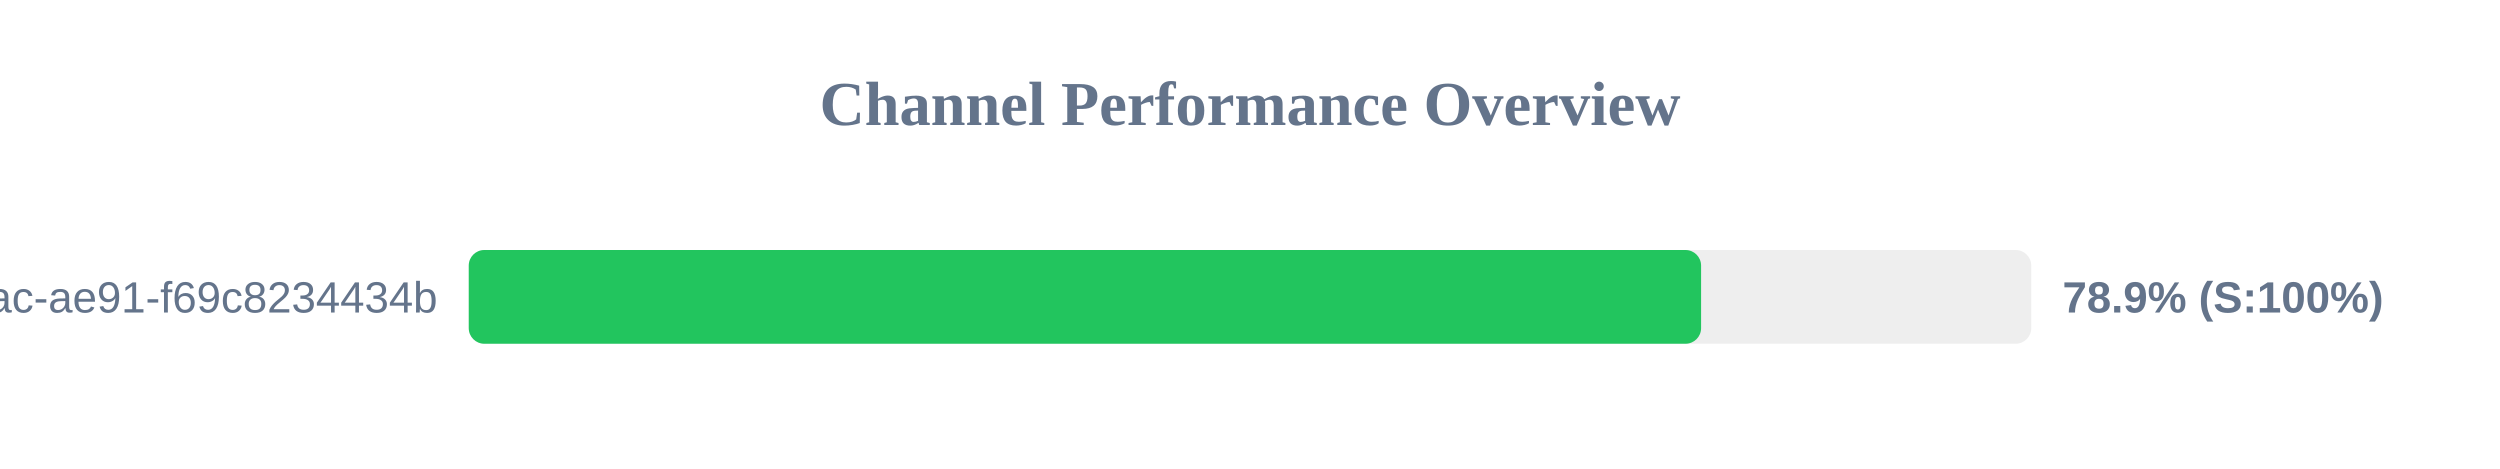
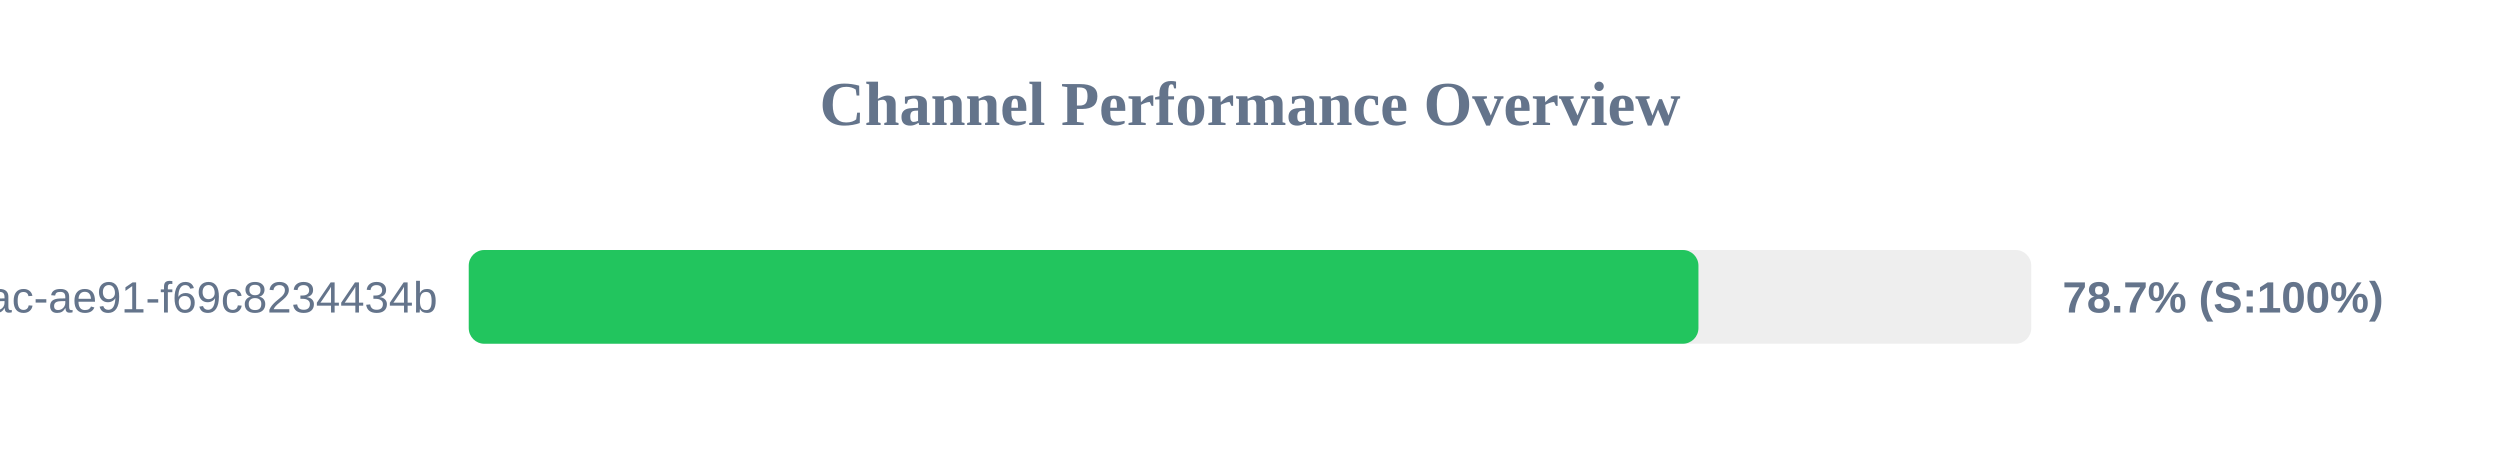
<svg xmlns="http://www.w3.org/2000/svg" width="800" height="150" version="1.1">
  <style>
        .row { font: 14px Arial; fill: #64748b; }
        .score { font: bold 14px Arial; fill: #64748b; }
    </style>
  <text x="400" y="40" text-anchor="middle" font-size="20px" font-weight="bold" fill="#64748b">Channel Performance Overview</text>
  <rect x="150" y="80" width="500" height="30" fill="#eee" rx="5" />
-   <rect x="150" y="80" width="394.35" height="30" fill="#22c55e" rx="5" />
+   <rect x="150" y="80" width="393.5" height="30" fill="#22c55e" rx="5" />
  <text x="140" y="100" text-anchor="end" class="row">?uuid=942b9cb8-92fa-46ac-ae91-f69c8234434b</text>
-   <text x="660" y="100" text-anchor="start" class="score">78.9% (S:100%)</text>
+   <text x="660" y="100" text-anchor="start" class="score">78.7% (S:100%)</text>
</svg>
